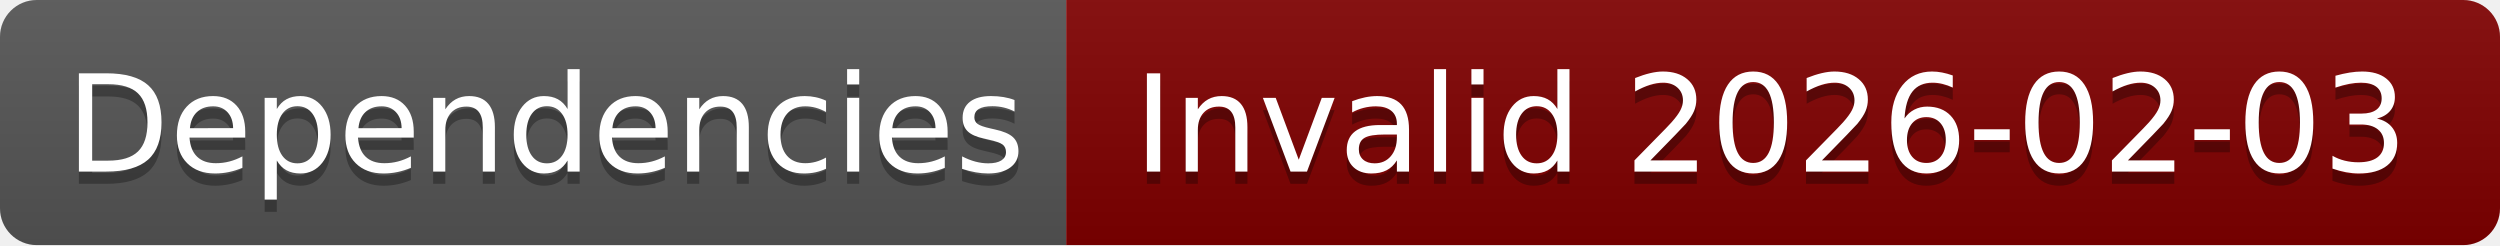
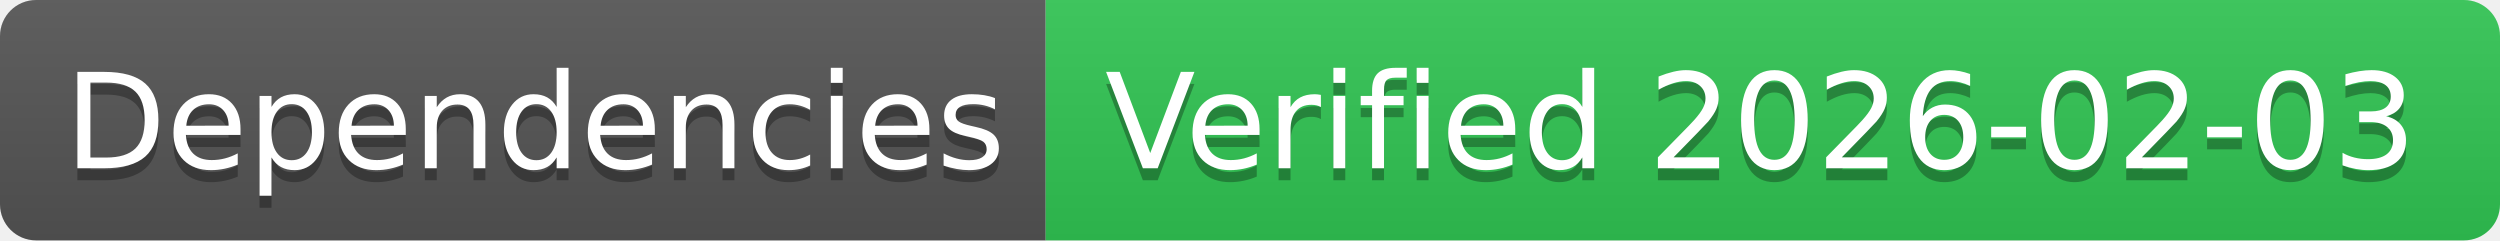
- <svg xmlns="http://www.w3.org/2000/svg" width="204" height="20" role="img" aria-label="Dependencies: Invalid 2026-02-03">
+ <svg xmlns="http://www.w3.org/2000/svg" width="208" height="20" role="img" aria-label="Dependencies: Verified 2026-02-03">
  <linearGradient id="s" x2="0" y2="100%">
    <stop offset="0" stop-color="#bbb" stop-opacity=".1" />
    <stop offset="1" stop-opacity=".1" />
  </linearGradient>
  <clipPath id="r">
-     <rect width="204" height="20" rx="3" fill="#fff" />
+     <rect width="208" height="20" rx="3" fill="#fff" />
  </clipPath>
  <g clip-path="url(#r)">
    <rect width="87" height="20" fill="#555" />
-     <rect x="87" width="117" height="20" fill="#800000" />
-     <rect width="204" height="20" fill="url(#s)" />
+     <rect x="87" width="121" height="20" fill="#31c653" />
+     <rect width="208" height="20" fill="url(#s)" />
  </g>
  <g fill="#fff" text-anchor="middle" font-family="Verdana,Geneva,DejaVu Sans,sans-serif" text-rendering="geometricPrecision" font-size="110">
    <text aria-hidden="true" x="445" y="150" fill="#010101" fill-opacity=".3" transform="scale(.1)" textLength="770">Dependencies</text>
    <text x="445" y="140" transform="scale(.1)" fill="#fff" textLength="770">Dependencies</text>
-     <text aria-hidden="true" x="1445" y="150" fill="#010101" fill-opacity=".3" transform="scale(.1)" textLength="1070">Invalid 2026-02-03</text>
-     <text x="1445" y="140" transform="scale(.1)" fill="#fff" textLength="1070">Invalid 2026-02-03</text>
+     <text aria-hidden="true" x="1465" y="150" fill="#010101" fill-opacity=".3" transform="scale(.1)" textLength="1110">Verified 2026-02-03</text>
+     <text x="1465" y="140" transform="scale(.1)" fill="#fff" textLength="1110">Verified 2026-02-03</text>
  </g>
</svg>
